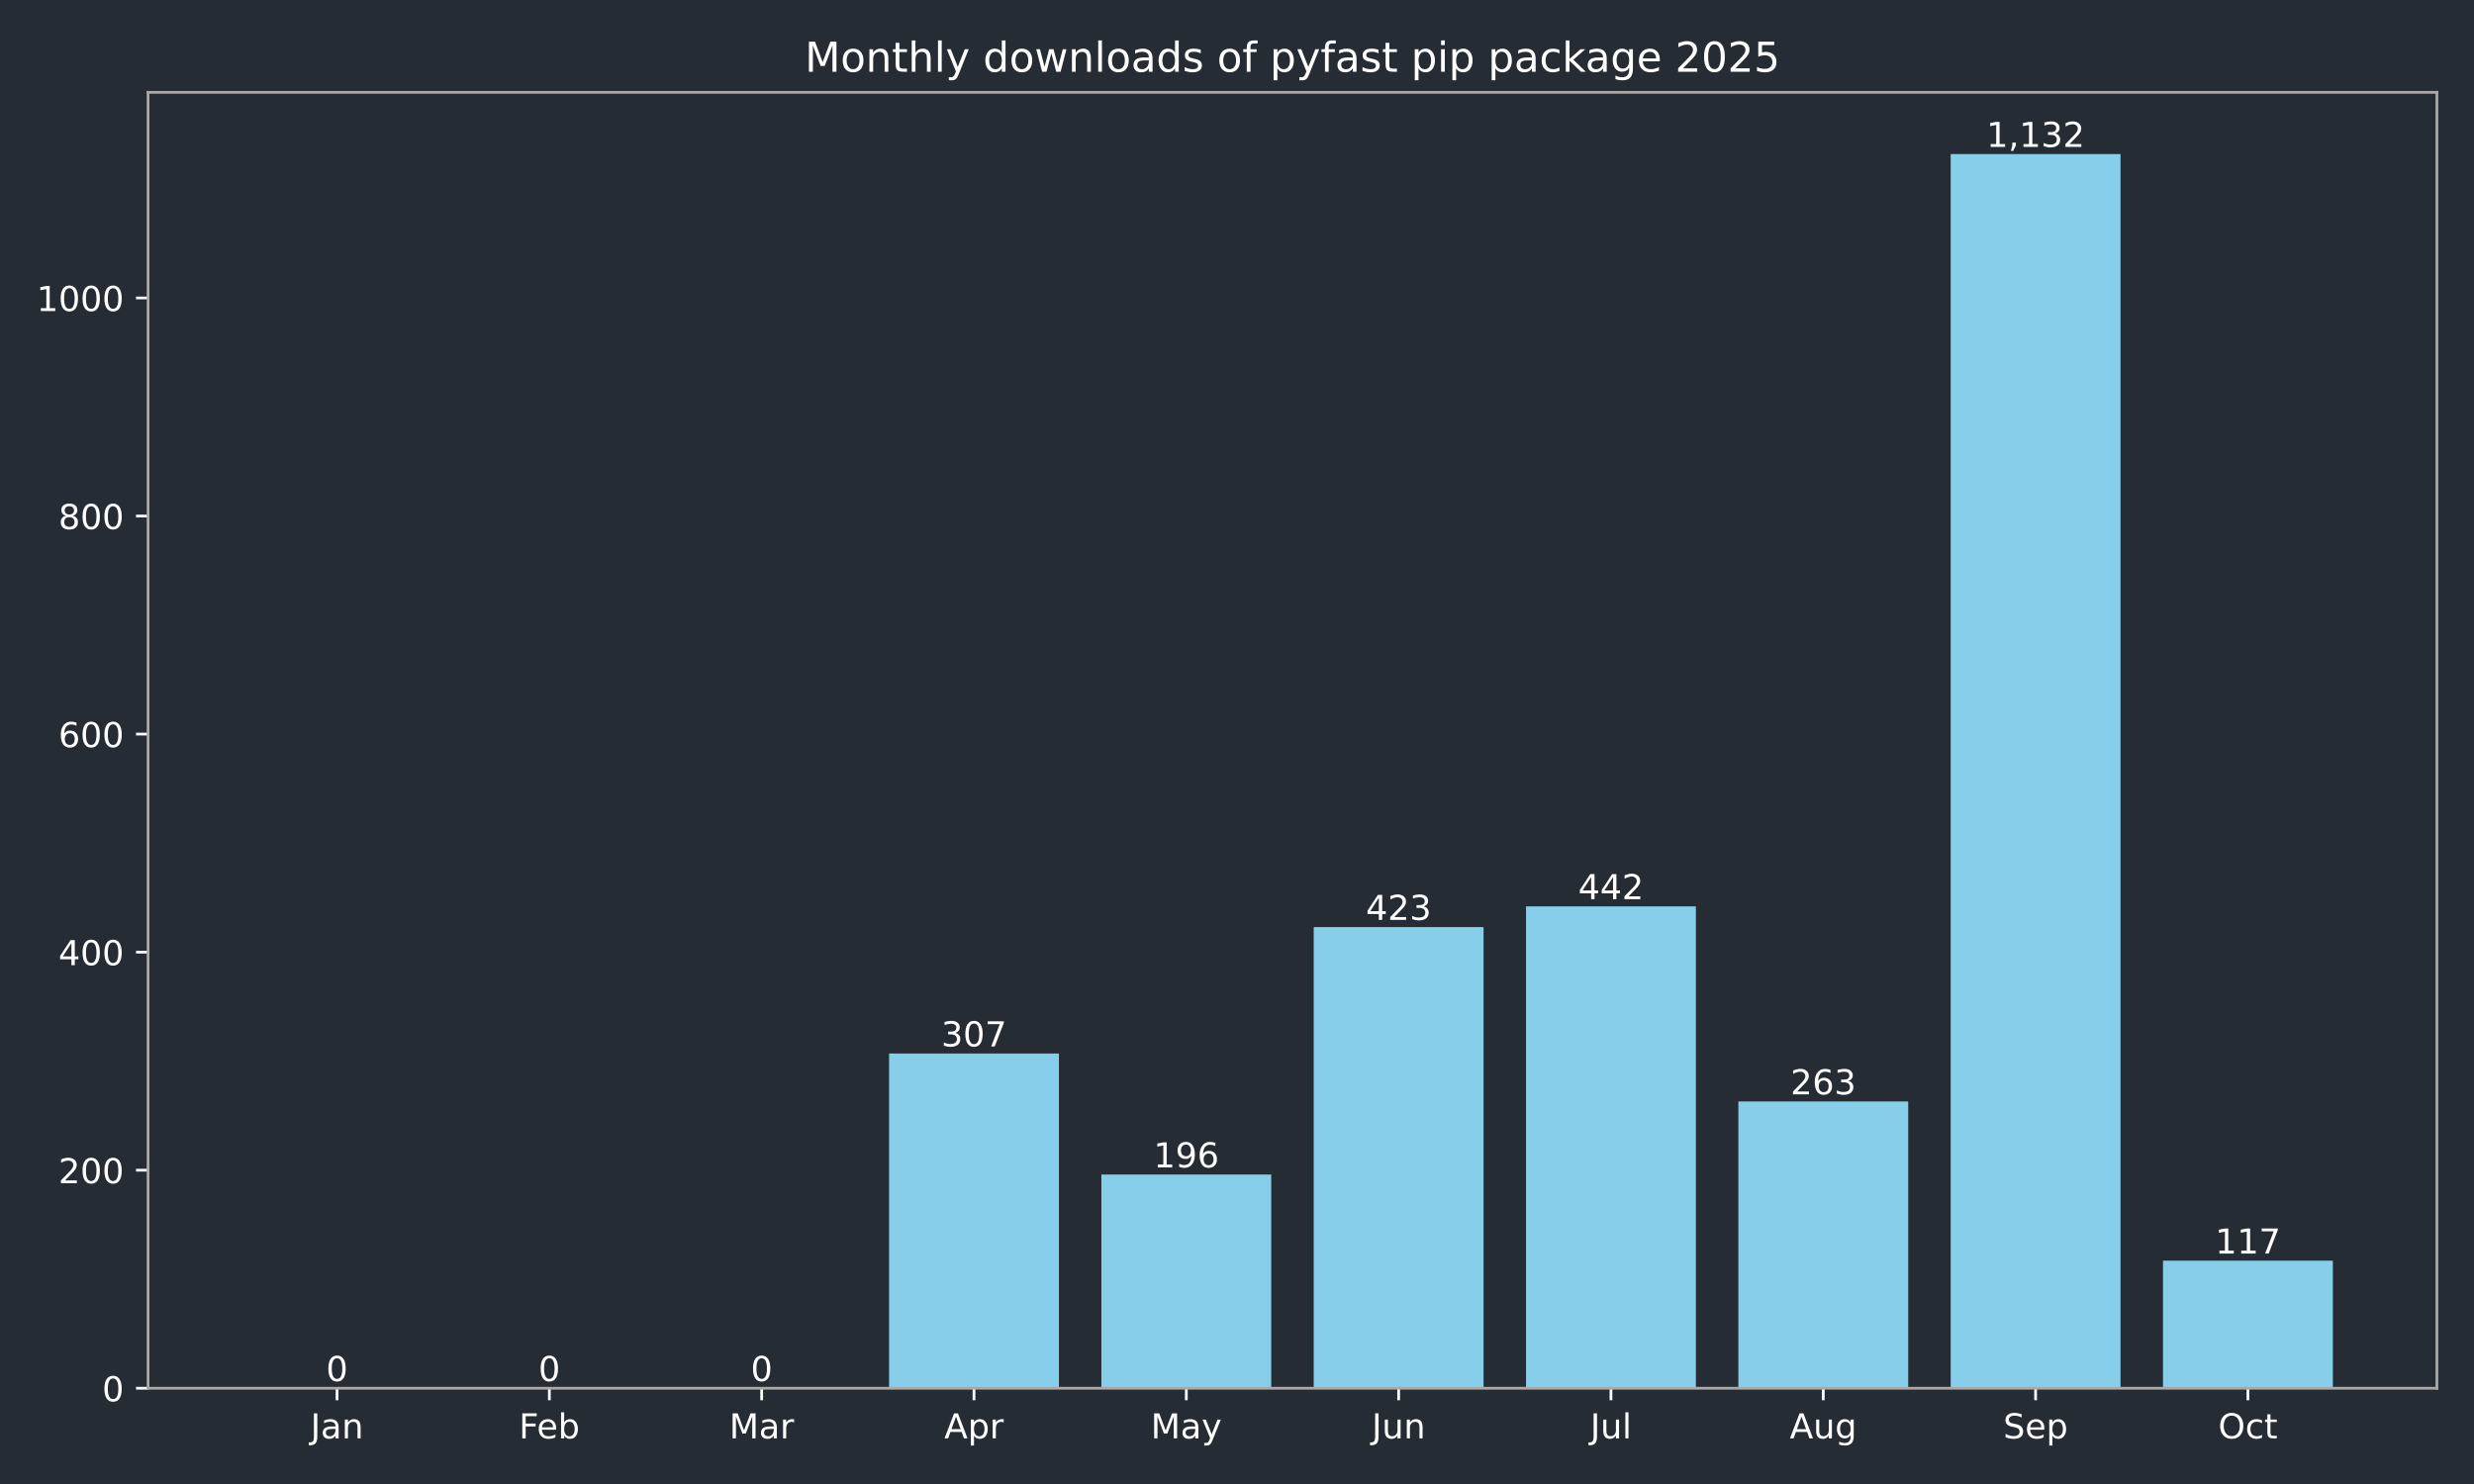
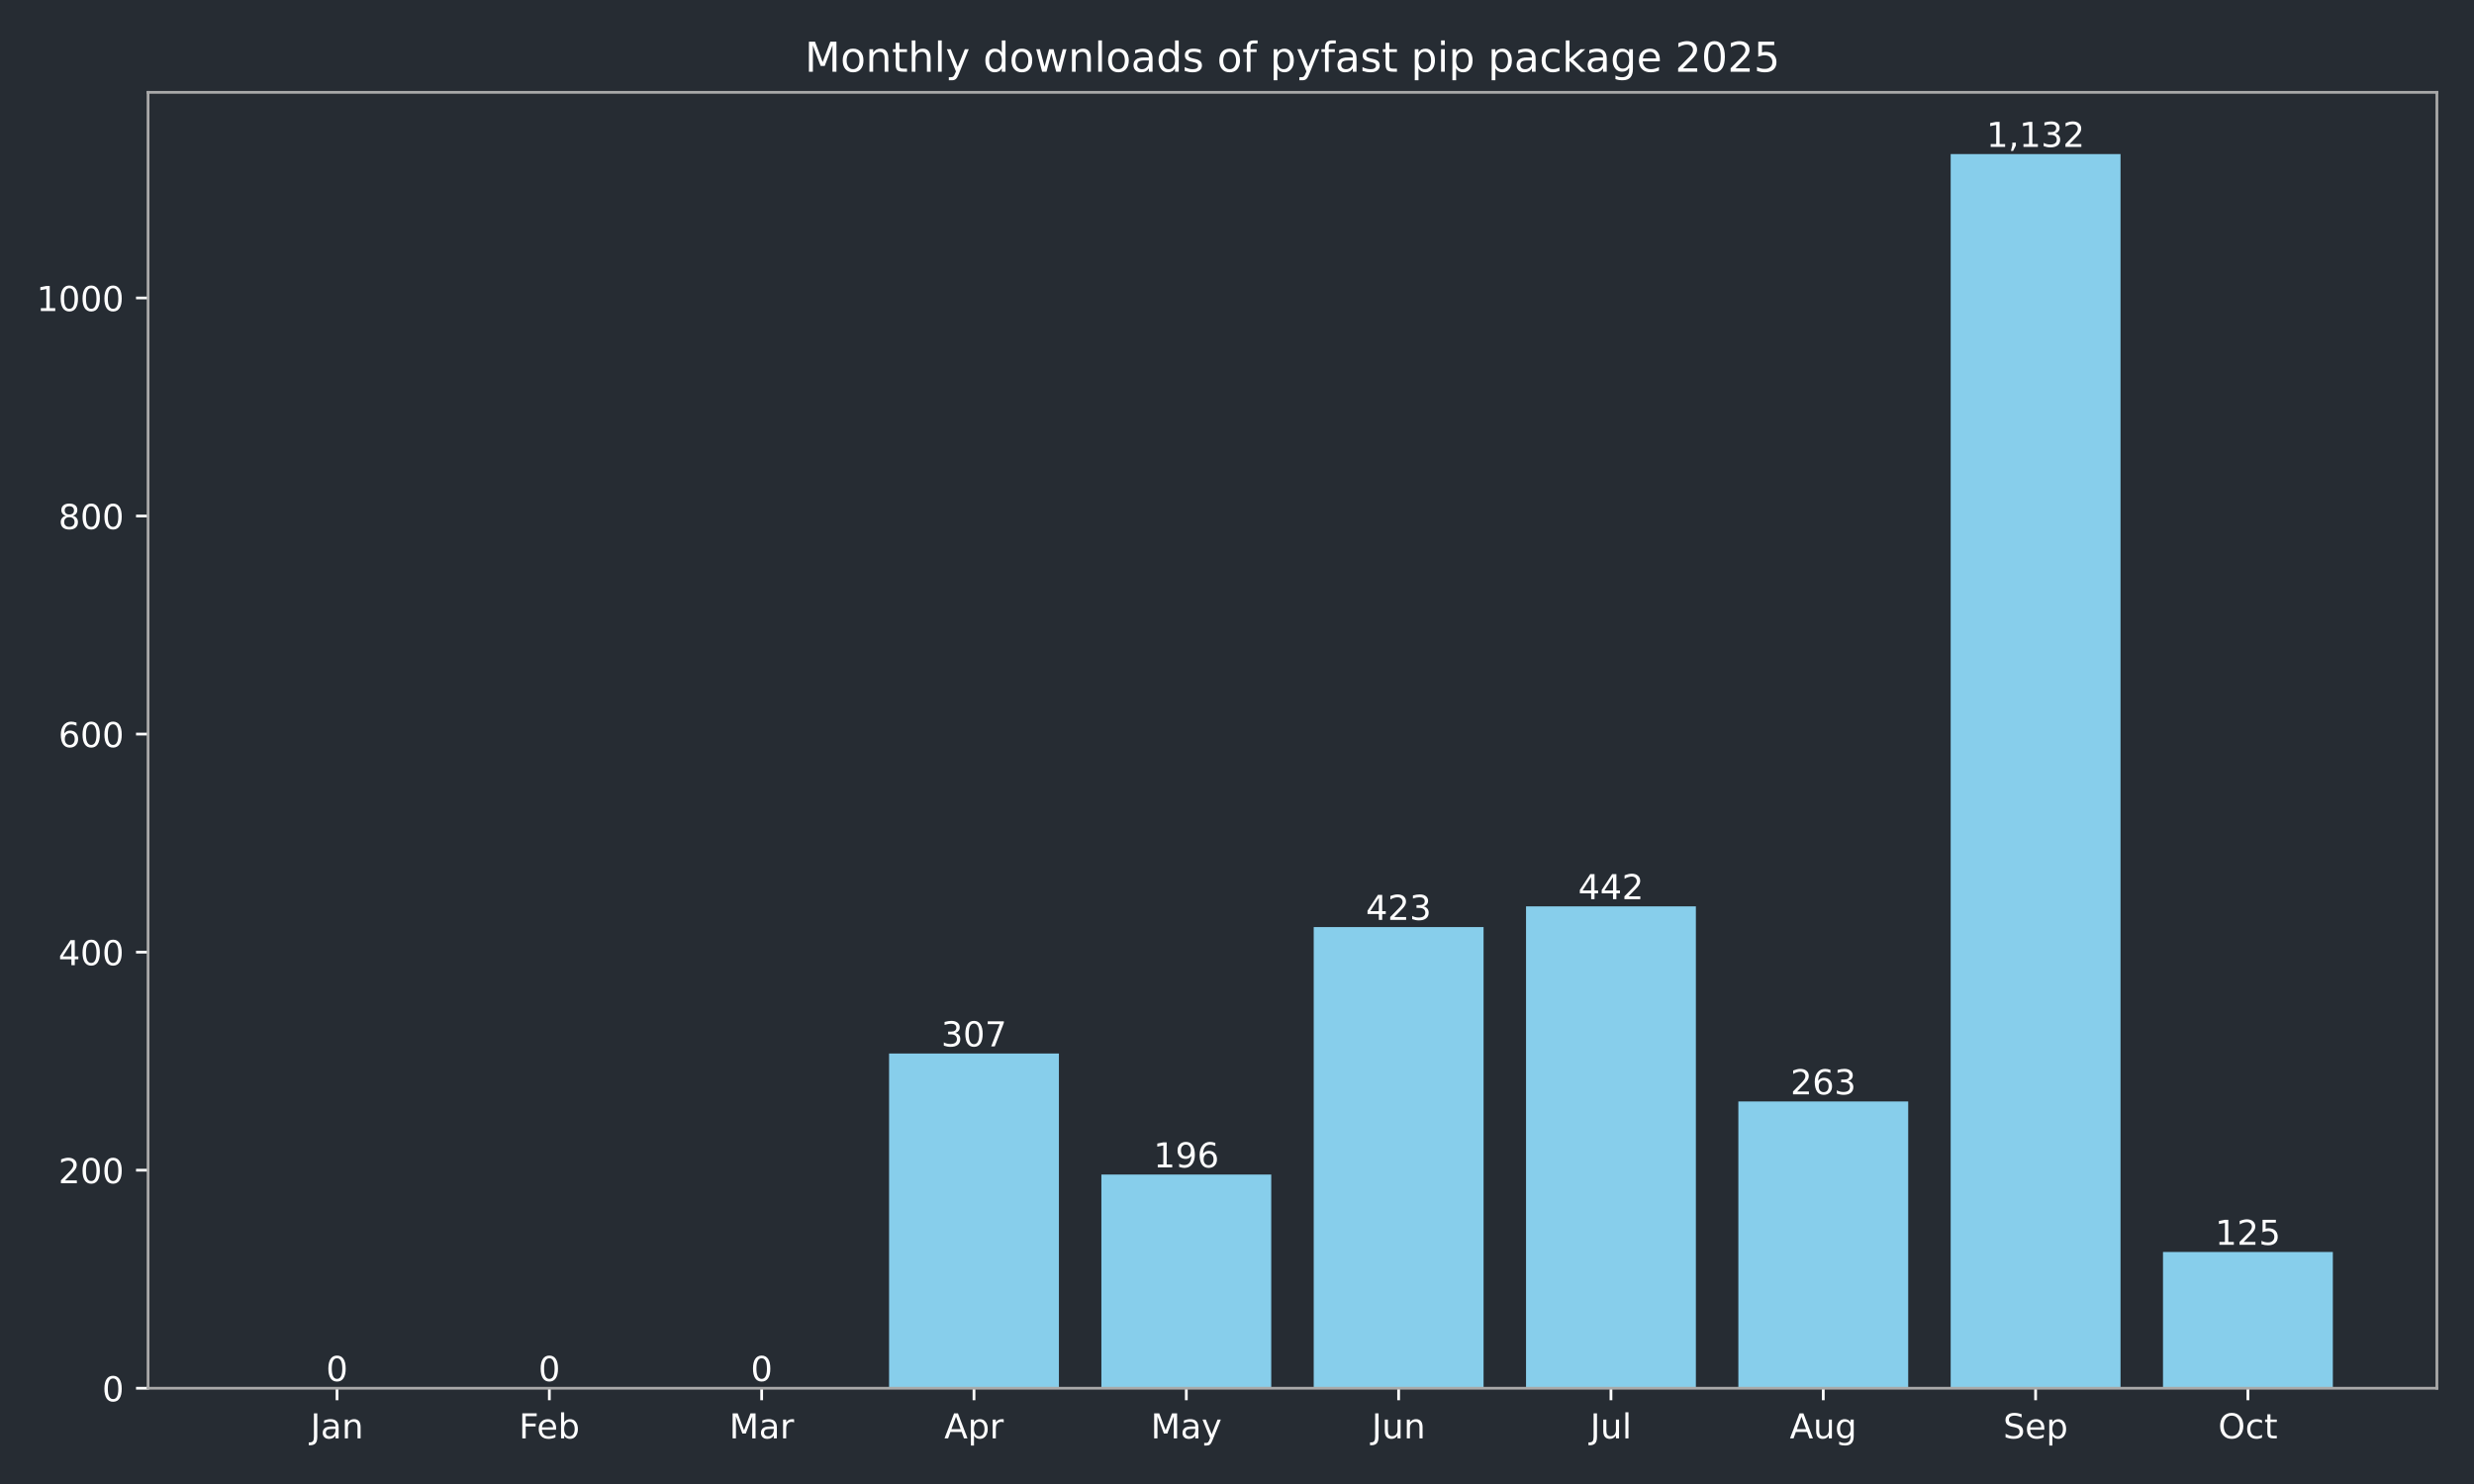
<svg xmlns="http://www.w3.org/2000/svg" xmlns:xlink="http://www.w3.org/1999/xlink" width="720pt" height="432pt" viewBox="0 0 720 432" version="1.1">
  <defs>
    <style type="text/css">*{stroke-linejoin: round; stroke-linecap: butt}</style>
  </defs>
  <g id="figure_1">
    <g id="patch_1">
      <path d="M 0 432  L 720 432  L 720 0  L 0 0  z " style="fill: #262c33" />
    </g>
    <g id="axes_1">
      <g id="patch_2">
        <path d="M 43.09 404.12  L 709.2 404.12  L 709.2 26.88  L 43.09 26.88  z " style="fill: #262c33" />
      </g>
      <g id="patch_3">
-         <path d="M 73.368 404.12  L 122.801 404.12  L 122.801 404.12  L 73.368 404.12  z " clip-path="url(#pc0d2a850e3)" style="fill: #87ceeb" />
+         <path d="M 73.368 404.12  L 122.801 404.12  L 122.801 404.12  L 73.368 404.12  z " clip-path="url(#p7a4f15687d)" style="fill: #87ceeb" />
      </g>
      <g id="patch_4">
-         <path d="M 135.159 404.12  L 184.592 404.12  L 184.592 404.12  L 135.159 404.12  z " clip-path="url(#pc0d2a850e3)" style="fill: #87ceeb" />
+         <path d="M 135.159 404.12  L 184.592 404.12  L 184.592 404.12  L 135.159 404.12  z " clip-path="url(#p7a4f15687d)" style="fill: #87ceeb" />
      </g>
      <g id="patch_5">
-         <path d="M 196.95 404.12  L 246.383 404.12  L 246.383 404.12  L 196.95 404.12  z " clip-path="url(#pc0d2a850e3)" style="fill: #87ceeb" />
+         <path d="M 196.95 404.12  L 246.383 404.12  L 246.383 404.12  L 196.95 404.12  z " clip-path="url(#p7a4f15687d)" style="fill: #87ceeb" />
      </g>
      <g id="patch_6">
-         <path d="M 258.742 404.12  L 308.175 404.12  L 308.175 306.684  L 258.742 306.684  z " clip-path="url(#pc0d2a850e3)" style="fill: #87ceeb" />
+         <path d="M 258.742 404.12  L 308.175 404.12  L 308.175 306.684  L 258.742 306.684  z " clip-path="url(#p7a4f15687d)" style="fill: #87ceeb" />
      </g>
      <g id="patch_7">
-         <path d="M 320.533 404.12  L 369.966 404.12  L 369.966 341.913  L 320.533 341.913  z " clip-path="url(#pc0d2a850e3)" style="fill: #87ceeb" />
+         <path d="M 320.533 404.12  L 369.966 404.12  L 369.966 341.913  L 320.533 341.913  z " clip-path="url(#p7a4f15687d)" style="fill: #87ceeb" />
      </g>
      <g id="patch_8">
-         <path d="M 382.324 404.12  L 431.757 404.12  L 431.757 269.868  L 382.324 269.868  z " clip-path="url(#pc0d2a850e3)" style="fill: #87ceeb" />
+         <path d="M 382.324 404.12  L 431.757 404.12  L 431.757 269.868  L 382.324 269.868  z " clip-path="url(#p7a4f15687d)" style="fill: #87ceeb" />
      </g>
      <g id="patch_9">
-         <path d="M 444.115 404.12  L 493.548 404.12  L 493.548 263.837  L 444.115 263.837  z " clip-path="url(#pc0d2a850e3)" style="fill: #87ceeb" />
+         <path d="M 444.115 404.12  L 493.548 404.12  L 493.548 263.837  L 444.115 263.837  z " clip-path="url(#p7a4f15687d)" style="fill: #87ceeb" />
      </g>
      <g id="patch_10">
-         <path d="M 505.907 404.12  L 555.34 404.12  L 555.34 320.649  L 505.907 320.649  z " clip-path="url(#pc0d2a850e3)" style="fill: #87ceeb" />
+         <path d="M 505.907 404.12  L 555.34 404.12  L 555.34 320.649  L 505.907 320.649  z " clip-path="url(#p7a4f15687d)" style="fill: #87ceeb" />
      </g>
      <g id="patch_11">
-         <path d="M 567.698 404.12  L 617.131 404.12  L 617.131 44.844  L 567.698 44.844  z " clip-path="url(#pc0d2a850e3)" style="fill: #87ceeb" />
+         <path d="M 567.698 404.12  L 617.131 404.12  L 617.131 44.844  L 567.698 44.844  z " clip-path="url(#p7a4f15687d)" style="fill: #87ceeb" />
      </g>
      <g id="patch_12">
-         <path d="M 629.489 404.12  L 678.922 404.12  L 678.922 366.986  L 629.489 366.986  z " clip-path="url(#pc0d2a850e3)" style="fill: #87ceeb" />
+         <path d="M 629.489 404.12  L 678.922 404.12  L 678.922 364.447  L 629.489 364.447  z " clip-path="url(#p7a4f15687d)" style="fill: #87ceeb" />
      </g>
      <g id="matplotlib.axis_1">
        <g id="xtick_1">
          <g id="line2d_1">
            <defs>
-               <path id="m9d14e0f953" d="M 0 0  L 0 3.5  " style="stroke: #ffffff; stroke-width: 0.8" />
+               <path id="mb07a6c8674" d="M 0 0  L 0 3.5  " style="stroke: #ffffff; stroke-width: 0.8" />
            </defs>
            <g>
-               <use xlink:href="#m9d14e0f953" x="98.084" y="404.12" style="fill: #ffffff; stroke: #ffffff; stroke-width: 0.8" />
+               <use xlink:href="#mb07a6c8674" x="98.084" y="404.12" style="fill: #ffffff; stroke: #ffffff; stroke-width: 0.8" />
            </g>
          </g>
          <g id="text_1">
            <g style="fill: #ffffff" transform="translate(90.37643 418.7184) scale(0.1 -0.1)">
              <defs>
                <path id="DejaVuSans-4a" d="M 628 4666  L 1259 4666  L 1259 325  Q 1259 -519 939 -900  Q 619 -1281 -91 -1281  L -331 -1281  L -331 -750  L -134 -750  Q 284 -750 456 -515  Q 628 -281 628 325  L 628 4666  z " transform="scale(0.015625)" />
                <path id="DejaVuSans-61" d="M 2194 1759  Q 1497 1759 1228 1600  Q 959 1441 959 1056  Q 959 750 1161 570  Q 1363 391 1709 391  Q 2188 391 2477 730  Q 2766 1069 2766 1631  L 2766 1759  L 2194 1759  z M 3341 1997  L 3341 0  L 2766 0  L 2766 531  Q 2569 213 2275 61  Q 1981 -91 1556 -91  Q 1019 -91 701 211  Q 384 513 384 1019  Q 384 1609 779 1909  Q 1175 2209 1959 2209  L 2766 2209  L 2766 2266  Q 2766 2663 2505 2880  Q 2244 3097 1772 3097  Q 1472 3097 1187 3025  Q 903 2953 641 2809  L 641 3341  Q 956 3463 1253 3523  Q 1550 3584 1831 3584  Q 2591 3584 2966 3190  Q 3341 2797 3341 1997  z " transform="scale(0.015625)" />
                <path id="DejaVuSans-6e" d="M 3513 2113  L 3513 0  L 2938 0  L 2938 2094  Q 2938 2591 2744 2837  Q 2550 3084 2163 3084  Q 1697 3084 1428 2787  Q 1159 2491 1159 1978  L 1159 0  L 581 0  L 581 3500  L 1159 3500  L 1159 2956  Q 1366 3272 1645 3428  Q 1925 3584 2291 3584  Q 2894 3584 3203 3211  Q 3513 2838 3513 2113  z " transform="scale(0.015625)" />
              </defs>
              <use xlink:href="#DejaVuSans-4a" />
              <use xlink:href="#DejaVuSans-61" transform="translate(29.49219 0)" />
              <use xlink:href="#DejaVuSans-6e" transform="translate(90.77148 0)" />
            </g>
          </g>
        </g>
        <g id="xtick_2">
          <g id="line2d_2">
            <g>
-               <use xlink:href="#m9d14e0f953" x="159.876" y="404.12" style="fill: #ffffff; stroke: #ffffff; stroke-width: 0.8" />
+               <use xlink:href="#mb07a6c8674" x="159.876" y="404.12" style="fill: #ffffff; stroke: #ffffff; stroke-width: 0.8" />
            </g>
          </g>
          <g id="text_2">
            <g style="fill: #ffffff" transform="translate(151.024 418.7184) scale(0.1 -0.1)">
              <defs>
                <path id="DejaVuSans-46" d="M 628 4666  L 3309 4666  L 3309 4134  L 1259 4134  L 1259 2759  L 3109 2759  L 3109 2228  L 1259 2228  L 1259 0  L 628 0  L 628 4666  z " transform="scale(0.015625)" />
                <path id="DejaVuSans-65" d="M 3597 1894  L 3597 1613  L 953 1613  Q 991 1019 1311 708  Q 1631 397 2203 397  Q 2534 397 2845 478  Q 3156 559 3463 722  L 3463 178  Q 3153 47 2828 -22  Q 2503 -91 2169 -91  Q 1331 -91 842 396  Q 353 884 353 1716  Q 353 2575 817 3079  Q 1281 3584 2069 3584  Q 2775 3584 3186 3129  Q 3597 2675 3597 1894  z M 3022 2063  Q 3016 2534 2758 2815  Q 2500 3097 2075 3097  Q 1594 3097 1305 2825  Q 1016 2553 972 2059  L 3022 2063  z " transform="scale(0.015625)" />
                <path id="DejaVuSans-62" d="M 3116 1747  Q 3116 2381 2855 2742  Q 2594 3103 2138 3103  Q 1681 3103 1420 2742  Q 1159 2381 1159 1747  Q 1159 1113 1420 752  Q 1681 391 2138 391  Q 2594 391 2855 752  Q 3116 1113 3116 1747  z M 1159 2969  Q 1341 3281 1617 3432  Q 1894 3584 2278 3584  Q 2916 3584 3314 3078  Q 3713 2572 3713 1747  Q 3713 922 3314 415  Q 2916 -91 2278 -91  Q 1894 -91 1617 61  Q 1341 213 1159 525  L 1159 0  L 581 0  L 581 4863  L 1159 4863  L 1159 2969  z " transform="scale(0.015625)" />
              </defs>
              <use xlink:href="#DejaVuSans-46" />
              <use xlink:href="#DejaVuSans-65" transform="translate(52.01953 0)" />
              <use xlink:href="#DejaVuSans-62" transform="translate(113.543 0)" />
            </g>
          </g>
        </g>
        <g id="xtick_3">
          <g id="line2d_3">
            <g>
-               <use xlink:href="#m9d14e0f953" x="221.667" y="404.12" style="fill: #ffffff; stroke: #ffffff; stroke-width: 0.8" />
+               <use xlink:href="#mb07a6c8674" x="221.667" y="404.12" style="fill: #ffffff; stroke: #ffffff; stroke-width: 0.8" />
            </g>
          </g>
          <g id="text_3">
            <g style="fill: #ffffff" transform="translate(212.2332 418.7184) scale(0.1 -0.1)">
              <defs>
                <path id="DejaVuSans-4d" d="M 628 4666  L 1569 4666  L 2759 1491  L 3956 4666  L 4897 4666  L 4897 0  L 4281 0  L 4281 4097  L 3078 897  L 2444 897  L 1241 4097  L 1241 0  L 628 0  L 628 4666  z " transform="scale(0.015625)" />
                <path id="DejaVuSans-72" d="M 2631 2963  Q 2534 3019 2420 3045  Q 2306 3072 2169 3072  Q 1681 3072 1420 2755  Q 1159 2438 1159 1844  L 1159 0  L 581 0  L 581 3500  L 1159 3500  L 1159 2956  Q 1341 3275 1631 3429  Q 1922 3584 2338 3584  Q 2397 3584 2469 3576  Q 2541 3569 2628 3553  L 2631 2963  z " transform="scale(0.015625)" />
              </defs>
              <use xlink:href="#DejaVuSans-4d" />
              <use xlink:href="#DejaVuSans-61" transform="translate(86.2793 0)" />
              <use xlink:href="#DejaVuSans-72" transform="translate(147.5586 0)" />
            </g>
          </g>
        </g>
        <g id="xtick_4">
          <g id="line2d_4">
            <g>
-               <use xlink:href="#m9d14e0f953" x="283.458" y="404.12" style="fill: #ffffff; stroke: #ffffff; stroke-width: 0.8" />
+               <use xlink:href="#mb07a6c8674" x="283.458" y="404.12" style="fill: #ffffff; stroke: #ffffff; stroke-width: 0.8" />
            </g>
          </g>
          <g id="text_4">
            <g style="fill: #ffffff" transform="translate(274.8081 418.7184) scale(0.1 -0.1)">
              <defs>
                <path id="DejaVuSans-41" d="M 2188 4044  L 1331 1722  L 3047 1722  L 2188 4044  z M 1831 4666  L 2547 4666  L 4325 0  L 3669 0  L 3244 1197  L 1141 1197  L 716 0  L 50 0  L 1831 4666  z " transform="scale(0.015625)" />
                <path id="DejaVuSans-70" d="M 1159 525  L 1159 -1331  L 581 -1331  L 581 3500  L 1159 3500  L 1159 2969  Q 1341 3281 1617 3432  Q 1894 3584 2278 3584  Q 2916 3584 3314 3078  Q 3713 2572 3713 1747  Q 3713 922 3314 415  Q 2916 -91 2278 -91  Q 1894 -91 1617 61  Q 1341 213 1159 525  z M 3116 1747  Q 3116 2381 2855 2742  Q 2594 3103 2138 3103  Q 1681 3103 1420 2742  Q 1159 2381 1159 1747  Q 1159 1113 1420 752  Q 1681 391 2138 391  Q 2594 391 2855 752  Q 3116 1113 3116 1747  z " transform="scale(0.015625)" />
              </defs>
              <use xlink:href="#DejaVuSans-41" />
              <use xlink:href="#DejaVuSans-70" transform="translate(68.4082 0)" />
              <use xlink:href="#DejaVuSans-72" transform="translate(131.8848 0)" />
            </g>
          </g>
        </g>
        <g id="xtick_5">
          <g id="line2d_5">
            <g>
-               <use xlink:href="#m9d14e0f953" x="345.249" y="404.12" style="fill: #ffffff; stroke: #ffffff; stroke-width: 0.8" />
+               <use xlink:href="#mb07a6c8674" x="345.249" y="404.12" style="fill: #ffffff; stroke: #ffffff; stroke-width: 0.8" />
            </g>
          </g>
          <g id="text_5">
            <g style="fill: #ffffff" transform="translate(334.9119 418.7184) scale(0.1 -0.1)">
              <defs>
                <path id="DejaVuSans-79" d="M 2059 -325  Q 1816 -950 1584 -1140  Q 1353 -1331 966 -1331  L 506 -1331  L 506 -850  L 844 -850  Q 1081 -850 1212 -737  Q 1344 -625 1503 -206  L 1606 56  L 191 3500  L 800 3500  L 1894 763  L 2988 3500  L 3597 3500  L 2059 -325  z " transform="scale(0.015625)" />
              </defs>
              <use xlink:href="#DejaVuSans-4d" />
              <use xlink:href="#DejaVuSans-61" transform="translate(86.2793 0)" />
              <use xlink:href="#DejaVuSans-79" transform="translate(147.5586 0)" />
            </g>
          </g>
        </g>
        <g id="xtick_6">
          <g id="line2d_6">
            <g>
-               <use xlink:href="#m9d14e0f953" x="407.041" y="404.12" style="fill: #ffffff; stroke: #ffffff; stroke-width: 0.8" />
+               <use xlink:href="#mb07a6c8674" x="407.041" y="404.12" style="fill: #ffffff; stroke: #ffffff; stroke-width: 0.8" />
            </g>
          </g>
          <g id="text_6">
            <g style="fill: #ffffff" transform="translate(399.2281 418.7184) scale(0.1 -0.1)">
              <defs>
                <path id="DejaVuSans-75" d="M 544 1381  L 544 3500  L 1119 3500  L 1119 1403  Q 1119 906 1312 657  Q 1506 409 1894 409  Q 2359 409 2629 706  Q 2900 1003 2900 1516  L 2900 3500  L 3475 3500  L 3475 0  L 2900 0  L 2900 538  Q 2691 219 2414 64  Q 2138 -91 1772 -91  Q 1169 -91 856 284  Q 544 659 544 1381  z M 1991 3584  L 1991 3584  z " transform="scale(0.015625)" />
              </defs>
              <use xlink:href="#DejaVuSans-4a" />
              <use xlink:href="#DejaVuSans-75" transform="translate(29.49219 0)" />
              <use xlink:href="#DejaVuSans-6e" transform="translate(92.87109 0)" />
            </g>
          </g>
        </g>
        <g id="xtick_7">
          <g id="line2d_7">
            <g>
-               <use xlink:href="#m9d14e0f953" x="468.832" y="404.12" style="fill: #ffffff; stroke: #ffffff; stroke-width: 0.8" />
+               <use xlink:href="#mb07a6c8674" x="468.832" y="404.12" style="fill: #ffffff; stroke: #ffffff; stroke-width: 0.8" />
            </g>
          </g>
          <g id="text_7">
            <g style="fill: #ffffff" transform="translate(462.7991 418.7184) scale(0.1 -0.1)">
              <defs>
                <path id="DejaVuSans-6c" d="M 603 4863  L 1178 4863  L 1178 0  L 603 0  L 603 4863  z " transform="scale(0.015625)" />
              </defs>
              <use xlink:href="#DejaVuSans-4a" />
              <use xlink:href="#DejaVuSans-75" transform="translate(29.49219 0)" />
              <use xlink:href="#DejaVuSans-6c" transform="translate(92.87109 0)" />
            </g>
          </g>
        </g>
        <g id="xtick_8">
          <g id="line2d_8">
            <g>
-               <use xlink:href="#m9d14e0f953" x="530.623" y="404.12" style="fill: #ffffff; stroke: #ffffff; stroke-width: 0.8" />
+               <use xlink:href="#mb07a6c8674" x="530.623" y="404.12" style="fill: #ffffff; stroke: #ffffff; stroke-width: 0.8" />
            </g>
          </g>
          <g id="text_8">
            <g style="fill: #ffffff" transform="translate(520.8599 418.7184) scale(0.1 -0.1)">
              <defs>
                <path id="DejaVuSans-67" d="M 2906 1791  Q 2906 2416 2648 2759  Q 2391 3103 1925 3103  Q 1463 3103 1205 2759  Q 947 2416 947 1791  Q 947 1169 1205 825  Q 1463 481 1925 481  Q 2391 481 2648 825  Q 2906 1169 2906 1791  z M 3481 434  Q 3481 -459 3084 -895  Q 2688 -1331 1869 -1331  Q 1566 -1331 1297 -1286  Q 1028 -1241 775 -1147  L 775 -588  Q 1028 -725 1275 -790  Q 1522 -856 1778 -856  Q 2344 -856 2625 -561  Q 2906 -266 2906 331  L 2906 616  Q 2728 306 2450 153  Q 2172 0 1784 0  Q 1141 0 747 490  Q 353 981 353 1791  Q 353 2603 747 3093  Q 1141 3584 1784 3584  Q 2172 3584 2450 3431  Q 2728 3278 2906 2969  L 2906 3500  L 3481 3500  L 3481 434  z " transform="scale(0.015625)" />
              </defs>
              <use xlink:href="#DejaVuSans-41" />
              <use xlink:href="#DejaVuSans-75" transform="translate(68.4082 0)" />
              <use xlink:href="#DejaVuSans-67" transform="translate(131.7871 0)" />
            </g>
          </g>
        </g>
        <g id="xtick_9">
          <g id="line2d_9">
            <g>
-               <use xlink:href="#m9d14e0f953" x="592.414" y="404.12" style="fill: #ffffff; stroke: #ffffff; stroke-width: 0.8" />
+               <use xlink:href="#mb07a6c8674" x="592.414" y="404.12" style="fill: #ffffff; stroke: #ffffff; stroke-width: 0.8" />
            </g>
          </g>
          <g id="text_9">
            <g style="fill: #ffffff" transform="translate(582.9895 418.7184) scale(0.1 -0.1)">
              <defs>
                <path id="DejaVuSans-53" d="M 3425 4513  L 3425 3897  Q 3066 4069 2747 4153  Q 2428 4238 2131 4238  Q 1616 4238 1336 4038  Q 1056 3838 1056 3469  Q 1056 3159 1242 3001  Q 1428 2844 1947 2747  L 2328 2669  Q 3034 2534 3370 2195  Q 3706 1856 3706 1288  Q 3706 609 3251 259  Q 2797 -91 1919 -91  Q 1588 -91 1214 -16  Q 841 59 441 206  L 441 856  Q 825 641 1194 531  Q 1563 422 1919 422  Q 2459 422 2753 634  Q 3047 847 3047 1241  Q 3047 1584 2836 1778  Q 2625 1972 2144 2069  L 1759 2144  Q 1053 2284 737 2584  Q 422 2884 422 3419  Q 422 4038 858 4394  Q 1294 4750 2059 4750  Q 2388 4750 2728 4690  Q 3069 4631 3425 4513  z " transform="scale(0.015625)" />
              </defs>
              <use xlink:href="#DejaVuSans-53" />
              <use xlink:href="#DejaVuSans-65" transform="translate(63.47656 0)" />
              <use xlink:href="#DejaVuSans-70" transform="translate(125 0)" />
            </g>
          </g>
        </g>
        <g id="xtick_10">
          <g id="line2d_10">
            <g>
-               <use xlink:href="#m9d14e0f953" x="654.206" y="404.12" style="fill: #ffffff; stroke: #ffffff; stroke-width: 0.8" />
+               <use xlink:href="#mb07a6c8674" x="654.206" y="404.12" style="fill: #ffffff; stroke: #ffffff; stroke-width: 0.8" />
            </g>
          </g>
          <g id="text_10">
            <g style="fill: #ffffff" transform="translate(645.5604 418.7184) scale(0.1 -0.1)">
              <defs>
                <path id="DejaVuSans-4f" d="M 2522 4238  Q 1834 4238 1429 3725  Q 1025 3213 1025 2328  Q 1025 1447 1429 934  Q 1834 422 2522 422  Q 3209 422 3611 934  Q 4013 1447 4013 2328  Q 4013 3213 3611 3725  Q 3209 4238 2522 4238  z M 2522 4750  Q 3503 4750 4090 4092  Q 4678 3434 4678 2328  Q 4678 1225 4090 567  Q 3503 -91 2522 -91  Q 1538 -91 948 565  Q 359 1222 359 2328  Q 359 3434 948 4092  Q 1538 4750 2522 4750  z " transform="scale(0.015625)" />
                <path id="DejaVuSans-63" d="M 3122 3366  L 3122 2828  Q 2878 2963 2633 3030  Q 2388 3097 2138 3097  Q 1578 3097 1268 2742  Q 959 2388 959 1747  Q 959 1106 1268 751  Q 1578 397 2138 397  Q 2388 397 2633 464  Q 2878 531 3122 666  L 3122 134  Q 2881 22 2623 -34  Q 2366 -91 2075 -91  Q 1284 -91 818 406  Q 353 903 353 1747  Q 353 2603 823 3093  Q 1294 3584 2113 3584  Q 2378 3584 2631 3529  Q 2884 3475 3122 3366  z " transform="scale(0.015625)" />
                <path id="DejaVuSans-74" d="M 1172 4494  L 1172 3500  L 2356 3500  L 2356 3053  L 1172 3053  L 1172 1153  Q 1172 725 1289 603  Q 1406 481 1766 481  L 2356 481  L 2356 0  L 1766 0  Q 1100 0 847 248  Q 594 497 594 1153  L 594 3053  L 172 3053  L 172 3500  L 594 3500  L 594 4494  L 1172 4494  z " transform="scale(0.015625)" />
              </defs>
              <use xlink:href="#DejaVuSans-4f" />
              <use xlink:href="#DejaVuSans-63" transform="translate(78.71094 0)" />
              <use xlink:href="#DejaVuSans-74" transform="translate(133.6914 0)" />
            </g>
          </g>
        </g>
      </g>
      <g id="matplotlib.axis_2">
        <g id="ytick_1">
          <g id="line2d_11">
            <defs>
-               <path id="m353193668f" d="M 0 0  L -3.5 0  " style="stroke: #ffffff; stroke-width: 0.8" />
+               <path id="m1ad201bb3d" d="M 0 0  L -3.5 0  " style="stroke: #ffffff; stroke-width: 0.8" />
            </defs>
            <g>
-               <use xlink:href="#m353193668f" x="43.09" y="404.12" style="fill: #ffffff; stroke: #ffffff; stroke-width: 0.8" />
+               <use xlink:href="#m1ad201bb3d" x="43.09" y="404.12" style="fill: #ffffff; stroke: #ffffff; stroke-width: 0.8" />
            </g>
          </g>
          <g id="text_11">
            <g style="fill: #ffffff" transform="translate(29.7275 407.9192) scale(0.1 -0.1)">
              <defs>
                <path id="DejaVuSans-30" d="M 2034 4250  Q 1547 4250 1301 3770  Q 1056 3291 1056 2328  Q 1056 1369 1301 889  Q 1547 409 2034 409  Q 2525 409 2770 889  Q 3016 1369 3016 2328  Q 3016 3291 2770 3770  Q 2525 4250 2034 4250  z M 2034 4750  Q 2819 4750 3233 4129  Q 3647 3509 3647 2328  Q 3647 1150 3233 529  Q 2819 -91 2034 -91  Q 1250 -91 836 529  Q 422 1150 422 2328  Q 422 3509 836 4129  Q 1250 4750 2034 4750  z " transform="scale(0.015625)" />
              </defs>
              <use xlink:href="#DejaVuSans-30" />
            </g>
          </g>
        </g>
        <g id="ytick_2">
          <g id="line2d_12">
            <g>
-               <use xlink:href="#m353193668f" x="43.09" y="340.644" style="fill: #ffffff; stroke: #ffffff; stroke-width: 0.8" />
+               <use xlink:href="#m1ad201bb3d" x="43.09" y="340.644" style="fill: #ffffff; stroke: #ffffff; stroke-width: 0.8" />
            </g>
          </g>
          <g id="text_12">
            <g style="fill: #ffffff" transform="translate(17.0025 344.4429) scale(0.1 -0.1)">
              <defs>
                <path id="DejaVuSans-32" d="M 1228 531  L 3431 531  L 3431 0  L 469 0  L 469 531  Q 828 903 1448 1529  Q 2069 2156 2228 2338  Q 2531 2678 2651 2914  Q 2772 3150 2772 3378  Q 2772 3750 2511 3984  Q 2250 4219 1831 4219  Q 1534 4219 1204 4116  Q 875 4013 500 3803  L 500 4441  Q 881 4594 1212 4672  Q 1544 4750 1819 4750  Q 2544 4750 2975 4387  Q 3406 4025 3406 3419  Q 3406 3131 3298 2873  Q 3191 2616 2906 2266  Q 2828 2175 2409 1742  Q 1991 1309 1228 531  z " transform="scale(0.015625)" />
              </defs>
              <use xlink:href="#DejaVuSans-32" />
              <use xlink:href="#DejaVuSans-30" transform="translate(63.62305 0)" />
              <use xlink:href="#DejaVuSans-30" transform="translate(127.2461 0)" />
            </g>
          </g>
        </g>
        <g id="ytick_3">
          <g id="line2d_13">
            <g>
-               <use xlink:href="#m353193668f" x="43.09" y="277.167" style="fill: #ffffff; stroke: #ffffff; stroke-width: 0.8" />
+               <use xlink:href="#m1ad201bb3d" x="43.09" y="277.167" style="fill: #ffffff; stroke: #ffffff; stroke-width: 0.8" />
            </g>
          </g>
          <g id="text_13">
            <g style="fill: #ffffff" transform="translate(17.0025 280.9665) scale(0.1 -0.1)">
              <defs>
                <path id="DejaVuSans-34" d="M 2419 4116  L 825 1625  L 2419 1625  L 2419 4116  z M 2253 4666  L 3047 4666  L 3047 1625  L 3713 1625  L 3713 1100  L 3047 1100  L 3047 0  L 2419 0  L 2419 1100  L 313 1100  L 313 1709  L 2253 4666  z " transform="scale(0.015625)" />
              </defs>
              <use xlink:href="#DejaVuSans-34" />
              <use xlink:href="#DejaVuSans-30" transform="translate(63.62305 0)" />
              <use xlink:href="#DejaVuSans-30" transform="translate(127.2461 0)" />
            </g>
          </g>
        </g>
        <g id="ytick_4">
          <g id="line2d_14">
            <g>
-               <use xlink:href="#m353193668f" x="43.09" y="213.691" style="fill: #ffffff; stroke: #ffffff; stroke-width: 0.8" />
+               <use xlink:href="#m1ad201bb3d" x="43.09" y="213.691" style="fill: #ffffff; stroke: #ffffff; stroke-width: 0.8" />
            </g>
          </g>
          <g id="text_14">
            <g style="fill: #ffffff" transform="translate(17.0025 217.4901) scale(0.1 -0.1)">
              <defs>
                <path id="DejaVuSans-36" d="M 2113 2584  Q 1688 2584 1439 2293  Q 1191 2003 1191 1497  Q 1191 994 1439 701  Q 1688 409 2113 409  Q 2538 409 2786 701  Q 3034 994 3034 1497  Q 3034 2003 2786 2293  Q 2538 2584 2113 2584  z M 3366 4563  L 3366 3988  Q 3128 4100 2886 4159  Q 2644 4219 2406 4219  Q 1781 4219 1451 3797  Q 1122 3375 1075 2522  Q 1259 2794 1537 2939  Q 1816 3084 2150 3084  Q 2853 3084 3261 2657  Q 3669 2231 3669 1497  Q 3669 778 3244 343  Q 2819 -91 2113 -91  Q 1303 -91 875 529  Q 447 1150 447 2328  Q 447 3434 972 4092  Q 1497 4750 2381 4750  Q 2619 4750 2861 4703  Q 3103 4656 3366 4563  z " transform="scale(0.015625)" />
              </defs>
              <use xlink:href="#DejaVuSans-36" />
              <use xlink:href="#DejaVuSans-30" transform="translate(63.62305 0)" />
              <use xlink:href="#DejaVuSans-30" transform="translate(127.2461 0)" />
            </g>
          </g>
        </g>
        <g id="ytick_5">
          <g id="line2d_15">
            <g>
-               <use xlink:href="#m353193668f" x="43.09" y="150.215" style="fill: #ffffff; stroke: #ffffff; stroke-width: 0.8" />
+               <use xlink:href="#m1ad201bb3d" x="43.09" y="150.215" style="fill: #ffffff; stroke: #ffffff; stroke-width: 0.8" />
            </g>
          </g>
          <g id="text_15">
            <g style="fill: #ffffff" transform="translate(17.0025 154.0138) scale(0.1 -0.1)">
              <defs>
                <path id="DejaVuSans-38" d="M 2034 2216  Q 1584 2216 1326 1975  Q 1069 1734 1069 1313  Q 1069 891 1326 650  Q 1584 409 2034 409  Q 2484 409 2743 651  Q 3003 894 3003 1313  Q 3003 1734 2745 1975  Q 2488 2216 2034 2216  z M 1403 2484  Q 997 2584 770 2862  Q 544 3141 544 3541  Q 544 4100 942 4425  Q 1341 4750 2034 4750  Q 2731 4750 3128 4425  Q 3525 4100 3525 3541  Q 3525 3141 3298 2862  Q 3072 2584 2669 2484  Q 3125 2378 3379 2068  Q 3634 1759 3634 1313  Q 3634 634 3220 271  Q 2806 -91 2034 -91  Q 1263 -91 848 271  Q 434 634 434 1313  Q 434 1759 690 2068  Q 947 2378 1403 2484  z M 1172 3481  Q 1172 3119 1398 2916  Q 1625 2713 2034 2713  Q 2441 2713 2670 2916  Q 2900 3119 2900 3481  Q 2900 3844 2670 4047  Q 2441 4250 2034 4250  Q 1625 4250 1398 4047  Q 1172 3844 1172 3481  z " transform="scale(0.015625)" />
              </defs>
              <use xlink:href="#DejaVuSans-38" />
              <use xlink:href="#DejaVuSans-30" transform="translate(63.62305 0)" />
              <use xlink:href="#DejaVuSans-30" transform="translate(127.2461 0)" />
            </g>
          </g>
        </g>
        <g id="ytick_6">
          <g id="line2d_16">
            <g>
-               <use xlink:href="#m353193668f" x="43.09" y="86.738" style="fill: #ffffff; stroke: #ffffff; stroke-width: 0.8" />
+               <use xlink:href="#m1ad201bb3d" x="43.09" y="86.738" style="fill: #ffffff; stroke: #ffffff; stroke-width: 0.8" />
            </g>
          </g>
          <g id="text_16">
            <g style="fill: #ffffff" transform="translate(10.64 90.53742) scale(0.1 -0.1)">
              <defs>
                <path id="DejaVuSans-31" d="M 794 531  L 1825 531  L 1825 4091  L 703 3866  L 703 4441  L 1819 4666  L 2450 4666  L 2450 531  L 3481 531  L 3481 0  L 794 0  L 794 531  z " transform="scale(0.015625)" />
              </defs>
              <use xlink:href="#DejaVuSans-31" />
              <use xlink:href="#DejaVuSans-30" transform="translate(63.62305 0)" />
              <use xlink:href="#DejaVuSans-30" transform="translate(127.2461 0)" />
              <use xlink:href="#DejaVuSans-30" transform="translate(190.8691 0)" />
            </g>
          </g>
        </g>
      </g>
      <g id="patch_13">
        <path d="M 43.09 404.12  L 43.09 26.88  " style="fill: none; stroke: #a9a9a9; stroke-width: 0.8; stroke-linejoin: miter; stroke-linecap: square" />
      </g>
      <g id="patch_14">
        <path d="M 709.2 404.12  L 709.2 26.88  " style="fill: none; stroke: #a9a9a9; stroke-width: 0.8; stroke-linejoin: miter; stroke-linecap: square" />
      </g>
      <g id="patch_15">
        <path d="M 43.09 404.12  L 709.2 404.12  " style="fill: none; stroke: #a9a9a9; stroke-width: 0.8; stroke-linejoin: miter; stroke-linecap: square" />
      </g>
      <g id="patch_16">
        <path d="M 43.09 26.88  L 709.2 26.88  " style="fill: none; stroke: #a9a9a9; stroke-width: 0.8; stroke-linejoin: miter; stroke-linecap: square" />
      </g>
      <g id="text_17">
        <g style="fill: #ffffff" transform="translate(94.90299 402.0403) scale(0.1 -0.1)">
          <use xlink:href="#DejaVuSans-30" />
        </g>
      </g>
      <g id="text_18">
        <g style="fill: #ffffff" transform="translate(156.6943 402.0403) scale(0.1 -0.1)">
          <use xlink:href="#DejaVuSans-30" />
        </g>
      </g>
      <g id="text_19">
        <g style="fill: #ffffff" transform="translate(218.4855 402.0403) scale(0.1 -0.1)">
          <use xlink:href="#DejaVuSans-30" />
        </g>
      </g>
      <g id="text_20">
        <g style="fill: #ffffff" transform="translate(273.9143 304.6041) scale(0.1 -0.1)">
          <defs>
            <path id="DejaVuSans-33" d="M 2597 2516  Q 3050 2419 3304 2112  Q 3559 1806 3559 1356  Q 3559 666 3084 287  Q 2609 -91 1734 -91  Q 1441 -91 1130 -33  Q 819 25 488 141  L 488 750  Q 750 597 1062 519  Q 1375 441 1716 441  Q 2309 441 2620 675  Q 2931 909 2931 1356  Q 2931 1769 2642 2001  Q 2353 2234 1838 2234  L 1294 2234  L 1294 2753  L 1863 2753  Q 2328 2753 2575 2939  Q 2822 3125 2822 3475  Q 2822 3834 2567 4026  Q 2313 4219 1838 4219  Q 1578 4219 1281 4162  Q 984 4106 628 3988  L 628 4550  Q 988 4650 1302 4700  Q 1616 4750 1894 4750  Q 2613 4750 3031 4423  Q 3450 4097 3450 3541  Q 3450 3153 3228 2886  Q 3006 2619 2597 2516  z " transform="scale(0.015625)" />
            <path id="DejaVuSans-37" d="M 525 4666  L 3525 4666  L 3525 4397  L 1831 0  L 1172 0  L 2766 4134  L 525 4134  L 525 4666  z " transform="scale(0.015625)" />
          </defs>
          <use xlink:href="#DejaVuSans-33" />
          <use xlink:href="#DejaVuSans-30" transform="translate(63.62305 0)" />
          <use xlink:href="#DejaVuSans-37" transform="translate(127.2461 0)" />
        </g>
      </g>
      <g id="text_21">
        <g style="fill: #ffffff" transform="translate(335.7056 339.8335) scale(0.1 -0.1)">
          <defs>
            <path id="DejaVuSans-39" d="M 703 97  L 703 672  Q 941 559 1184 500  Q 1428 441 1663 441  Q 2288 441 2617 861  Q 2947 1281 2994 2138  Q 2813 1869 2534 1725  Q 2256 1581 1919 1581  Q 1219 1581 811 2004  Q 403 2428 403 3163  Q 403 3881 828 4315  Q 1253 4750 1959 4750  Q 2769 4750 3195 4129  Q 3622 3509 3622 2328  Q 3622 1225 3098 567  Q 2575 -91 1691 -91  Q 1453 -91 1209 -44  Q 966 3 703 97  z M 1959 2075  Q 2384 2075 2632 2365  Q 2881 2656 2881 3163  Q 2881 3666 2632 3958  Q 2384 4250 1959 4250  Q 1534 4250 1286 3958  Q 1038 3666 1038 3163  Q 1038 2656 1286 2365  Q 1534 2075 1959 2075  z " transform="scale(0.015625)" />
          </defs>
          <use xlink:href="#DejaVuSans-31" />
          <use xlink:href="#DejaVuSans-39" transform="translate(63.62305 0)" />
          <use xlink:href="#DejaVuSans-36" transform="translate(127.2461 0)" />
        </g>
      </g>
      <g id="text_22">
        <g style="fill: #ffffff" transform="translate(397.4969 267.7878) scale(0.1 -0.1)">
          <use xlink:href="#DejaVuSans-34" />
          <use xlink:href="#DejaVuSans-32" transform="translate(63.62305 0)" />
          <use xlink:href="#DejaVuSans-33" transform="translate(127.2461 0)" />
        </g>
      </g>
      <g id="text_23">
        <g style="fill: #ffffff" transform="translate(459.2882 261.7576) scale(0.1 -0.1)">
          <use xlink:href="#DejaVuSans-34" />
          <use xlink:href="#DejaVuSans-34" transform="translate(63.62305 0)" />
          <use xlink:href="#DejaVuSans-32" transform="translate(127.2461 0)" />
        </g>
      </g>
      <g id="text_24">
        <g style="fill: #ffffff" transform="translate(521.0794 318.5689) scale(0.1 -0.1)">
          <use xlink:href="#DejaVuSans-32" />
          <use xlink:href="#DejaVuSans-36" transform="translate(63.62305 0)" />
          <use xlink:href="#DejaVuSans-33" transform="translate(127.2461 0)" />
        </g>
      </g>
      <g id="text_25">
        <g style="fill: #ffffff" transform="translate(578.1004 42.76412) scale(0.1 -0.1)">
          <defs>
            <path id="DejaVuSans-2c" d="M 750 794  L 1409 794  L 1409 256  L 897 -744  L 494 -744  L 750 256  L 750 794  z " transform="scale(0.015625)" />
          </defs>
          <use xlink:href="#DejaVuSans-31" />
          <use xlink:href="#DejaVuSans-2c" transform="translate(63.62305 0)" />
          <use xlink:href="#DejaVuSans-31" transform="translate(95.41016 0)" />
          <use xlink:href="#DejaVuSans-33" transform="translate(159.0332 0)" />
          <use xlink:href="#DejaVuSans-32" transform="translate(222.6562 0)" />
        </g>
      </g>
      <g id="text_26">
-         <g style="fill: #ffffff" transform="translate(644.662 364.9066) scale(0.1 -0.1)">
+         <g style="fill: #ffffff" transform="translate(644.662 362.3676) scale(0.1 -0.1)">
+           <defs>
+             <path id="DejaVuSans-35" d="M 691 4666  L 3169 4666  L 3169 4134  L 1269 4134  L 1269 2991  Q 1406 3038 1543 3061  Q 1681 3084 1819 3084  Q 2600 3084 3056 2656  Q 3513 2228 3513 1497  Q 3513 744 3044 326  Q 2575 -91 1722 -91  Q 1428 -91 1123 -41  Q 819 9 494 109  L 494 744  Q 775 591 1075 516  Q 1375 441 1709 441  Q 2250 441 2565 725  Q 2881 1009 2881 1497  Q 2881 1984 2565 2268  Q 2250 2553 1709 2553  Q 1456 2553 1204 2497  Q 953 2441 691 2322  L 691 4666  z " transform="scale(0.015625)" />
+           </defs>
          <use xlink:href="#DejaVuSans-31" />
-           <use xlink:href="#DejaVuSans-31" transform="translate(63.62305 0)" />
-           <use xlink:href="#DejaVuSans-37" transform="translate(127.2461 0)" />
+           <use xlink:href="#DejaVuSans-32" transform="translate(63.62305 0)" />
+           <use xlink:href="#DejaVuSans-35" transform="translate(127.2461 0)" />
        </g>
      </g>
      <g id="text_27">
        <g style="fill: #ffffff" transform="translate(234.2431 20.88) scale(0.12 -0.12)">
          <defs>
            <path id="DejaVuSans-6f" d="M 1959 3097  Q 1497 3097 1228 2736  Q 959 2375 959 1747  Q 959 1119 1226 758  Q 1494 397 1959 397  Q 2419 397 2687 759  Q 2956 1122 2956 1747  Q 2956 2369 2687 2733  Q 2419 3097 1959 3097  z M 1959 3584  Q 2709 3584 3137 3096  Q 3566 2609 3566 1747  Q 3566 888 3137 398  Q 2709 -91 1959 -91  Q 1206 -91 779 398  Q 353 888 353 1747  Q 353 2609 779 3096  Q 1206 3584 1959 3584  z " transform="scale(0.015625)" />
            <path id="DejaVuSans-68" d="M 3513 2113  L 3513 0  L 2938 0  L 2938 2094  Q 2938 2591 2744 2837  Q 2550 3084 2163 3084  Q 1697 3084 1428 2787  Q 1159 2491 1159 1978  L 1159 0  L 581 0  L 581 4863  L 1159 4863  L 1159 2956  Q 1366 3272 1645 3428  Q 1925 3584 2291 3584  Q 2894 3584 3203 3211  Q 3513 2838 3513 2113  z " transform="scale(0.015625)" />
            <path id="DejaVuSans-20" transform="scale(0.015625)" />
            <path id="DejaVuSans-64" d="M 2906 2969  L 2906 4863  L 3481 4863  L 3481 0  L 2906 0  L 2906 525  Q 2725 213 2448 61  Q 2172 -91 1784 -91  Q 1150 -91 751 415  Q 353 922 353 1747  Q 353 2572 751 3078  Q 1150 3584 1784 3584  Q 2172 3584 2448 3432  Q 2725 3281 2906 2969  z M 947 1747  Q 947 1113 1208 752  Q 1469 391 1925 391  Q 2381 391 2643 752  Q 2906 1113 2906 1747  Q 2906 2381 2643 2742  Q 2381 3103 1925 3103  Q 1469 3103 1208 2742  Q 947 2381 947 1747  z " transform="scale(0.015625)" />
            <path id="DejaVuSans-77" d="M 269 3500  L 844 3500  L 1563 769  L 2278 3500  L 2956 3500  L 3675 769  L 4391 3500  L 4966 3500  L 4050 0  L 3372 0  L 2619 2869  L 1863 0  L 1184 0  L 269 3500  z " transform="scale(0.015625)" />
            <path id="DejaVuSans-73" d="M 2834 3397  L 2834 2853  Q 2591 2978 2328 3040  Q 2066 3103 1784 3103  Q 1356 3103 1142 2972  Q 928 2841 928 2578  Q 928 2378 1081 2264  Q 1234 2150 1697 2047  L 1894 2003  Q 2506 1872 2764 1633  Q 3022 1394 3022 966  Q 3022 478 2636 193  Q 2250 -91 1575 -91  Q 1294 -91 989 -36  Q 684 19 347 128  L 347 722  Q 666 556 975 473  Q 1284 391 1588 391  Q 1994 391 2212 530  Q 2431 669 2431 922  Q 2431 1156 2273 1281  Q 2116 1406 1581 1522  L 1381 1569  Q 847 1681 609 1914  Q 372 2147 372 2553  Q 372 3047 722 3315  Q 1072 3584 1716 3584  Q 2034 3584 2315 3537  Q 2597 3491 2834 3397  z " transform="scale(0.015625)" />
            <path id="DejaVuSans-66" d="M 2375 4863  L 2375 4384  L 1825 4384  Q 1516 4384 1395 4259  Q 1275 4134 1275 3809  L 1275 3500  L 2222 3500  L 2222 3053  L 1275 3053  L 1275 0  L 697 0  L 697 3053  L 147 3053  L 147 3500  L 697 3500  L 697 3744  Q 697 4328 969 4595  Q 1241 4863 1831 4863  L 2375 4863  z " transform="scale(0.015625)" />
            <path id="DejaVuSans-69" d="M 603 3500  L 1178 3500  L 1178 0  L 603 0  L 603 3500  z M 603 4863  L 1178 4863  L 1178 4134  L 603 4134  L 603 4863  z " transform="scale(0.015625)" />
            <path id="DejaVuSans-6b" d="M 581 4863  L 1159 4863  L 1159 1991  L 2875 3500  L 3609 3500  L 1753 1863  L 3688 0  L 2938 0  L 1159 1709  L 1159 0  L 581 0  L 581 4863  z " transform="scale(0.015625)" />
-             <path id="DejaVuSans-35" d="M 691 4666  L 3169 4666  L 3169 4134  L 1269 4134  L 1269 2991  Q 1406 3038 1543 3061  Q 1681 3084 1819 3084  Q 2600 3084 3056 2656  Q 3513 2228 3513 1497  Q 3513 744 3044 326  Q 2575 -91 1722 -91  Q 1428 -91 1123 -41  Q 819 9 494 109  L 494 744  Q 775 591 1075 516  Q 1375 441 1709 441  Q 2250 441 2565 725  Q 2881 1009 2881 1497  Q 2881 1984 2565 2268  Q 2250 2553 1709 2553  Q 1456 2553 1204 2497  Q 953 2441 691 2322  L 691 4666  z " transform="scale(0.015625)" />
          </defs>
          <use xlink:href="#DejaVuSans-4d" />
          <use xlink:href="#DejaVuSans-6f" transform="translate(86.2793 0)" />
          <use xlink:href="#DejaVuSans-6e" transform="translate(147.4609 0)" />
          <use xlink:href="#DejaVuSans-74" transform="translate(210.8398 0)" />
          <use xlink:href="#DejaVuSans-68" transform="translate(250.0488 0)" />
          <use xlink:href="#DejaVuSans-6c" transform="translate(313.4277 0)" />
          <use xlink:href="#DejaVuSans-79" transform="translate(341.2109 0)" />
          <use xlink:href="#DejaVuSans-20" transform="translate(400.3906 0)" />
          <use xlink:href="#DejaVuSans-64" transform="translate(432.1777 0)" />
          <use xlink:href="#DejaVuSans-6f" transform="translate(495.6543 0)" />
          <use xlink:href="#DejaVuSans-77" transform="translate(556.8359 0)" />
          <use xlink:href="#DejaVuSans-6e" transform="translate(638.623 0)" />
          <use xlink:href="#DejaVuSans-6c" transform="translate(702.002 0)" />
          <use xlink:href="#DejaVuSans-6f" transform="translate(729.7852 0)" />
          <use xlink:href="#DejaVuSans-61" transform="translate(790.9668 0)" />
          <use xlink:href="#DejaVuSans-64" transform="translate(852.2461 0)" />
          <use xlink:href="#DejaVuSans-73" transform="translate(915.7227 0)" />
          <use xlink:href="#DejaVuSans-20" transform="translate(967.8223 0)" />
          <use xlink:href="#DejaVuSans-6f" transform="translate(999.6094 0)" />
          <use xlink:href="#DejaVuSans-66" transform="translate(1060.791 0)" />
          <use xlink:href="#DejaVuSans-20" transform="translate(1095.996 0)" />
          <use xlink:href="#DejaVuSans-70" transform="translate(1127.783 0)" />
          <use xlink:href="#DejaVuSans-79" transform="translate(1191.26 0)" />
          <use xlink:href="#DejaVuSans-66" transform="translate(1250.439 0)" />
          <use xlink:href="#DejaVuSans-61" transform="translate(1285.645 0)" />
          <use xlink:href="#DejaVuSans-73" transform="translate(1346.924 0)" />
          <use xlink:href="#DejaVuSans-74" transform="translate(1399.023 0)" />
          <use xlink:href="#DejaVuSans-20" transform="translate(1438.232 0)" />
          <use xlink:href="#DejaVuSans-70" transform="translate(1470.02 0)" />
          <use xlink:href="#DejaVuSans-69" transform="translate(1533.496 0)" />
          <use xlink:href="#DejaVuSans-70" transform="translate(1561.279 0)" />
          <use xlink:href="#DejaVuSans-20" transform="translate(1624.756 0)" />
          <use xlink:href="#DejaVuSans-70" transform="translate(1656.543 0)" />
          <use xlink:href="#DejaVuSans-61" transform="translate(1720.02 0)" />
          <use xlink:href="#DejaVuSans-63" transform="translate(1781.299 0)" />
          <use xlink:href="#DejaVuSans-6b" transform="translate(1836.279 0)" />
          <use xlink:href="#DejaVuSans-61" transform="translate(1892.439 0)" />
          <use xlink:href="#DejaVuSans-67" transform="translate(1953.719 0)" />
          <use xlink:href="#DejaVuSans-65" transform="translate(2017.195 0)" />
          <use xlink:href="#DejaVuSans-20" transform="translate(2078.719 0)" />
          <use xlink:href="#DejaVuSans-32" transform="translate(2110.506 0)" />
          <use xlink:href="#DejaVuSans-30" transform="translate(2174.129 0)" />
          <use xlink:href="#DejaVuSans-32" transform="translate(2237.752 0)" />
          <use xlink:href="#DejaVuSans-35" transform="translate(2301.375 0)" />
        </g>
      </g>
    </g>
  </g>
  <defs>
-     <clipPath id="pc0d2a850e3">
+     <clipPath id="p7a4f15687d">
      <rect x="43.09" y="26.88" width="666.11" height="377.24" />
    </clipPath>
  </defs>
</svg>
